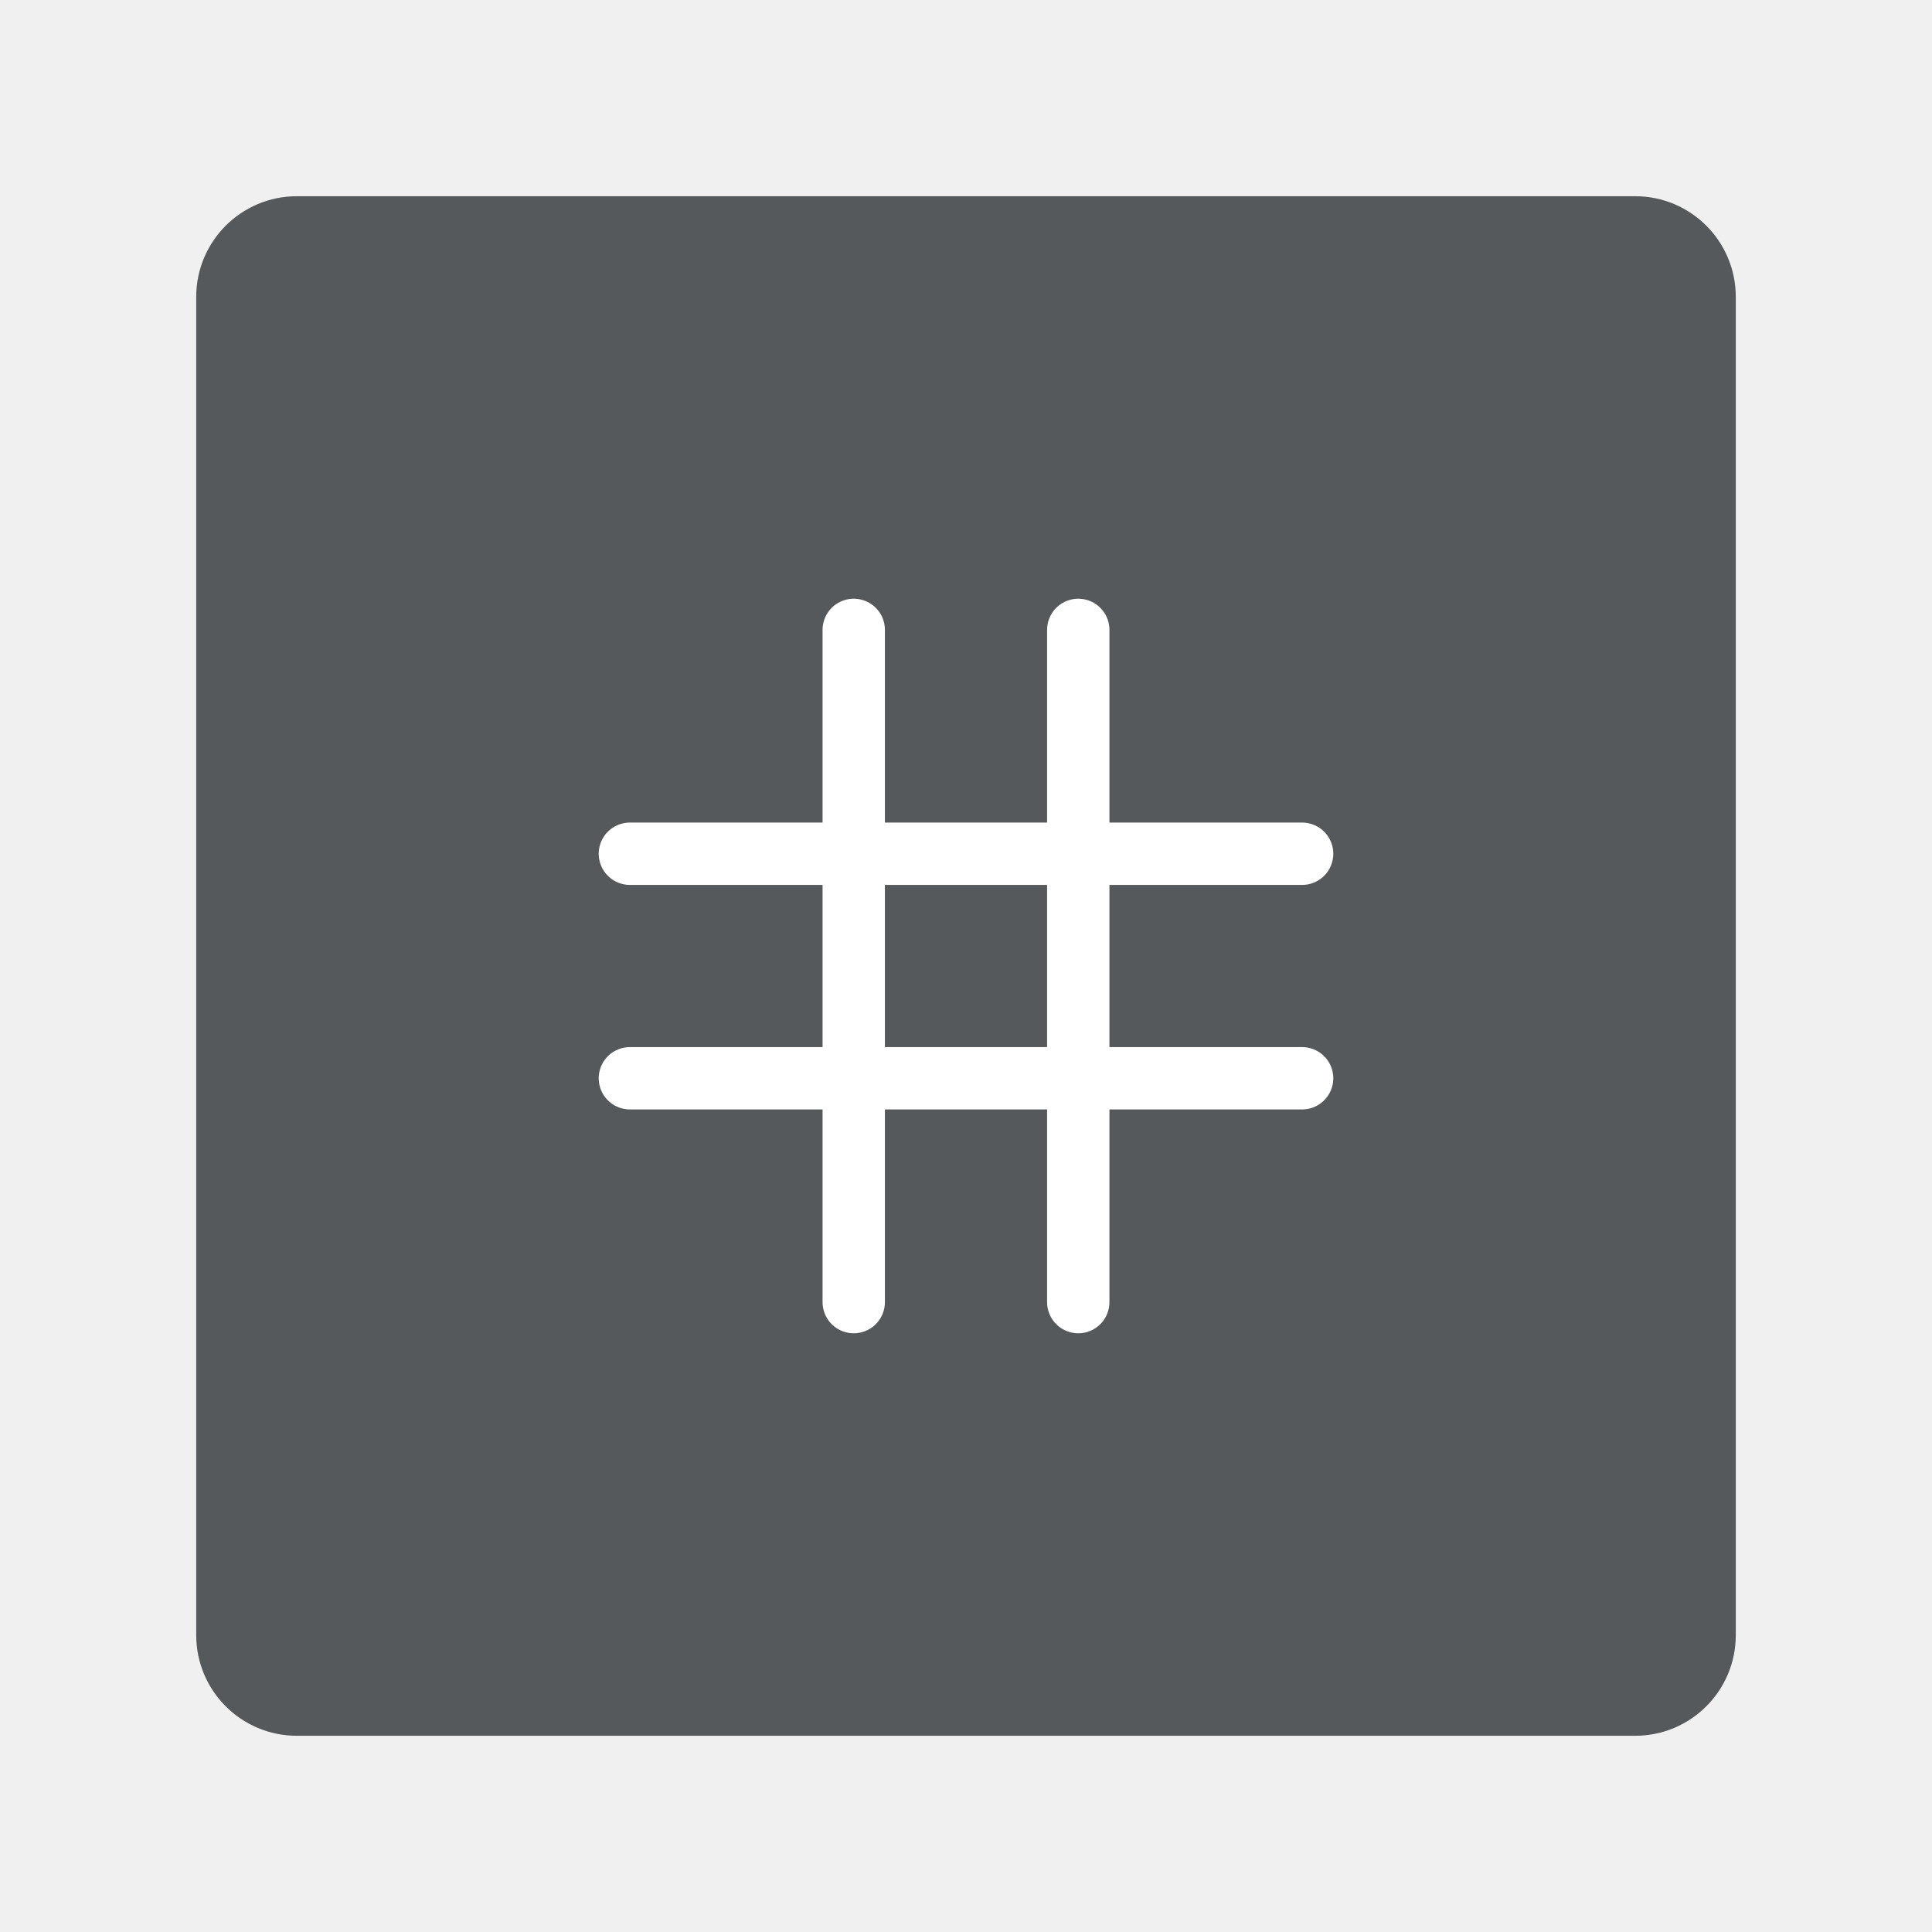
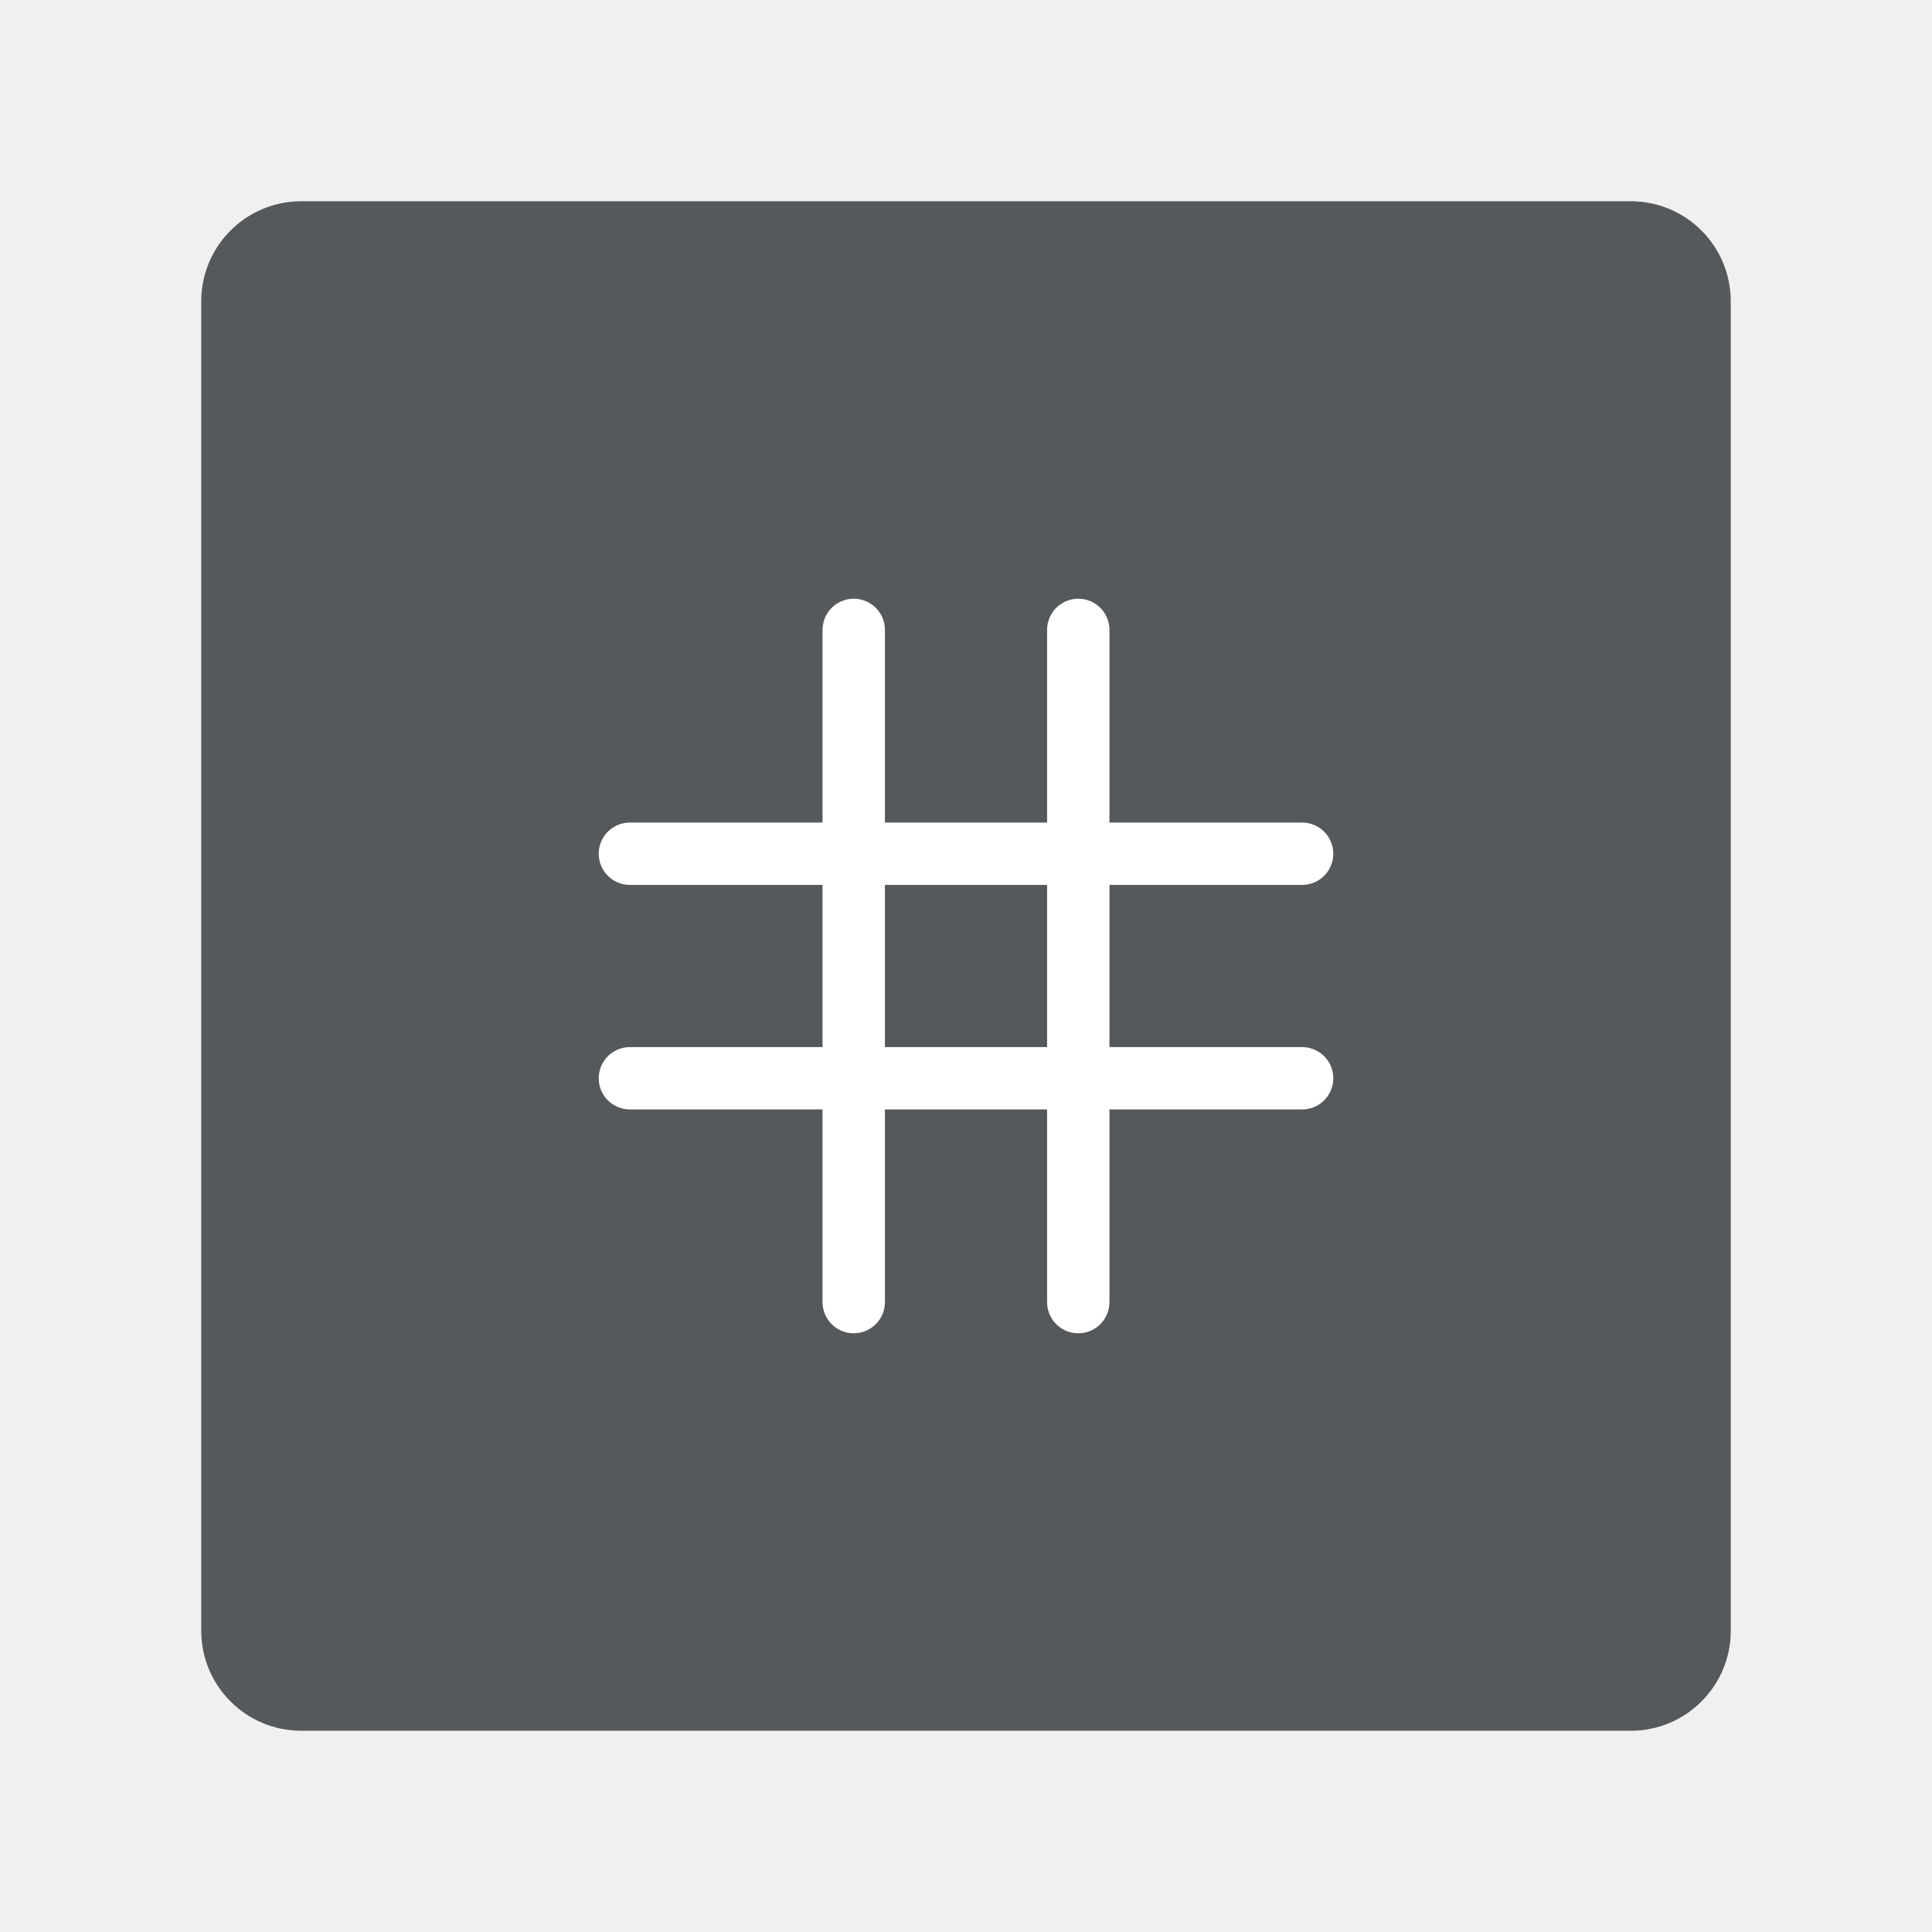
<svg xmlns="http://www.w3.org/2000/svg" version="1.1" id="svg2" viewBox="0 0 192 192" height="192" width="192">
  <defs id="defs4" />
  <g transform="translate(0,-860.3622)" id="layer1">
-     <rect style="fill:#56595b;fill-opacity:1;fill-rule:evenodd;stroke:none;stroke-opacity:1" width="153" height="153" x="19.5" y="879.862" rx="10" id="rect921" />
+     <rect style="fill:#56595b;fill-opacity:1;fill-rule:evenodd;stroke:none;stroke-width:0.993;stroke-opacity:1" width="152" height="152" x="20" y="880.362" rx="9.935" id="rect921" />
    <path style="fill:none;stroke:#ffffff;stroke-width:6.196;stroke-linecap:round;stroke-linejoin:round;stroke-miterlimit:4;stroke-dasharray:none;stroke-opacity:1" d="M 84.843,922.96 V 989.764" id="path923" />
    <path style="fill:none;stroke:#ffffff;stroke-width:6.196;stroke-linecap:round;stroke-linejoin:round;stroke-miterlimit:4;stroke-dasharray:none;stroke-opacity:1" d="M 107.157,922.96 V 989.764" id="path941" />
    <path style="fill:none;stroke:#ffffff;stroke-width:6.196;stroke-linecap:round;stroke-linejoin:round;stroke-miterlimit:4;stroke-dasharray:none;stroke-opacity:1" d="M 62.598,967.519 H 129.402" id="path945" />
    <path style="fill:none;stroke:#ffffff;stroke-width:6.196;stroke-linecap:round;stroke-linejoin:round;stroke-miterlimit:4;stroke-dasharray:none;stroke-opacity:1" d="M 62.598,945.206 H 129.402" id="path947" />
  </g>
  <style type="text/css" id="style853">
	.st0{fill:#FFFFFF;}
</style>
</svg>
